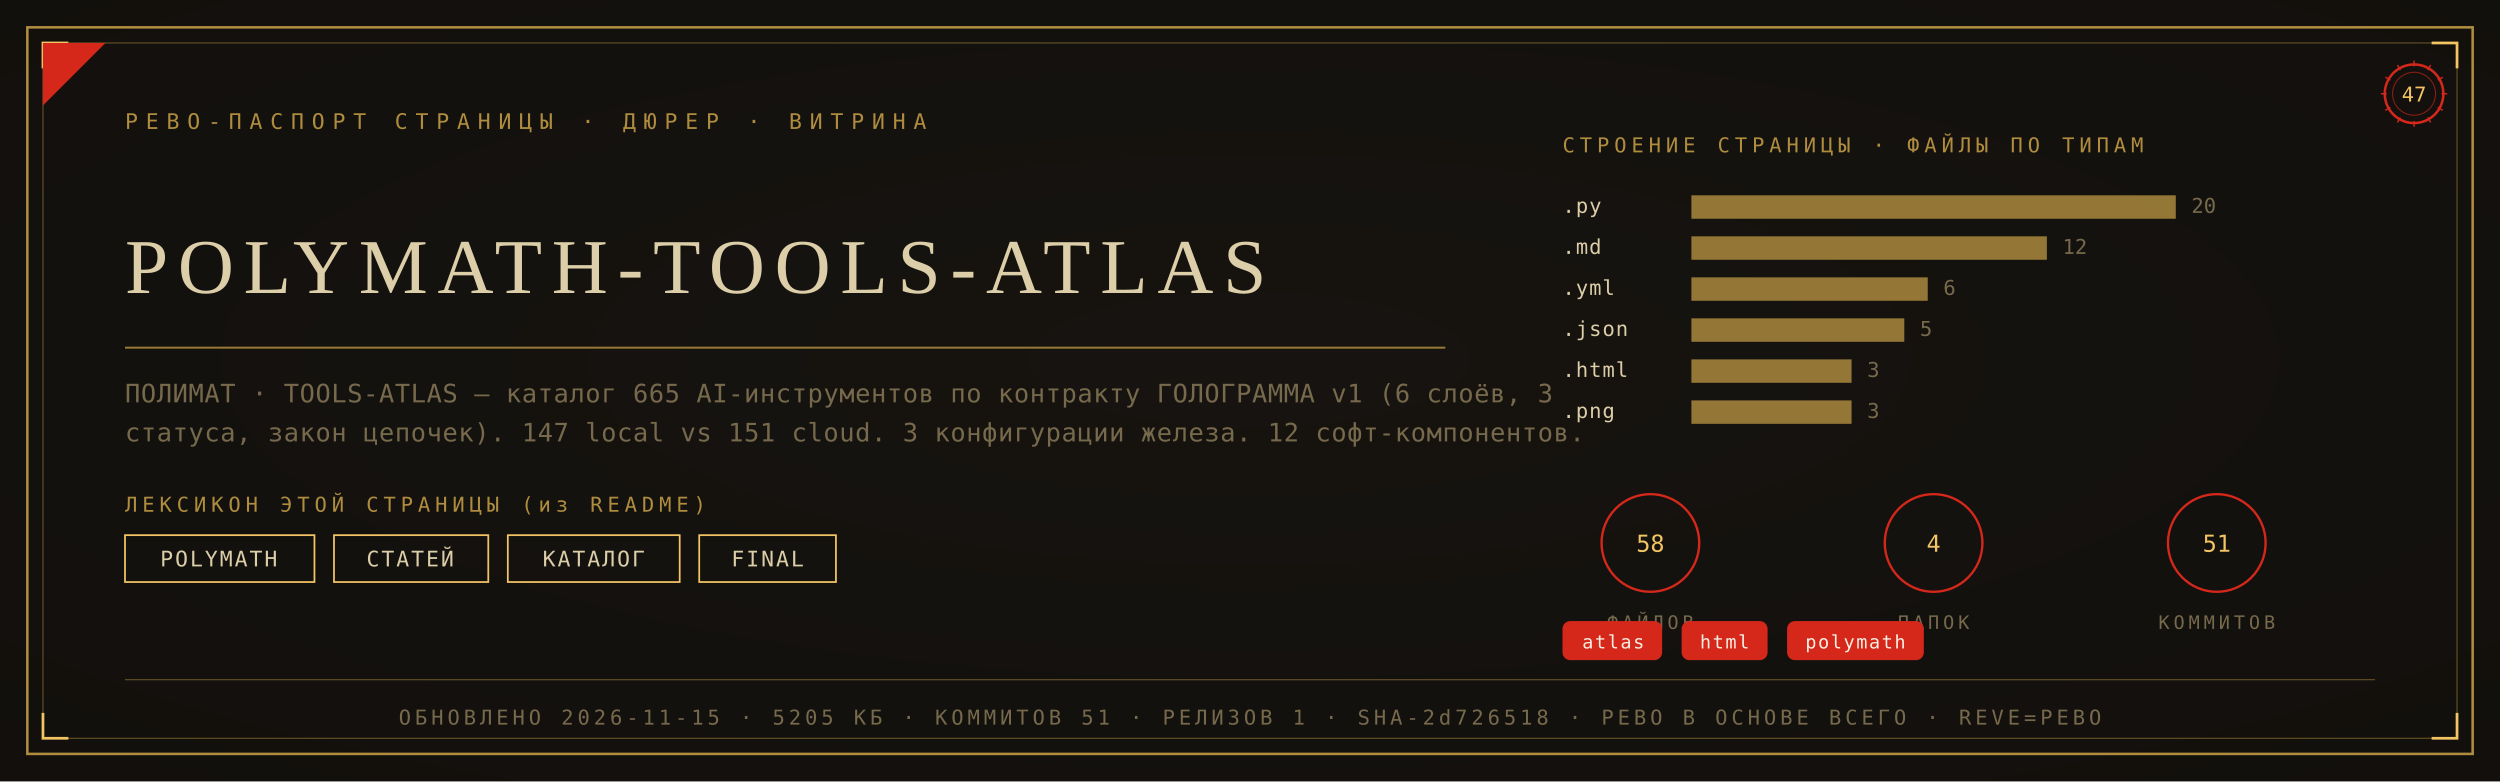
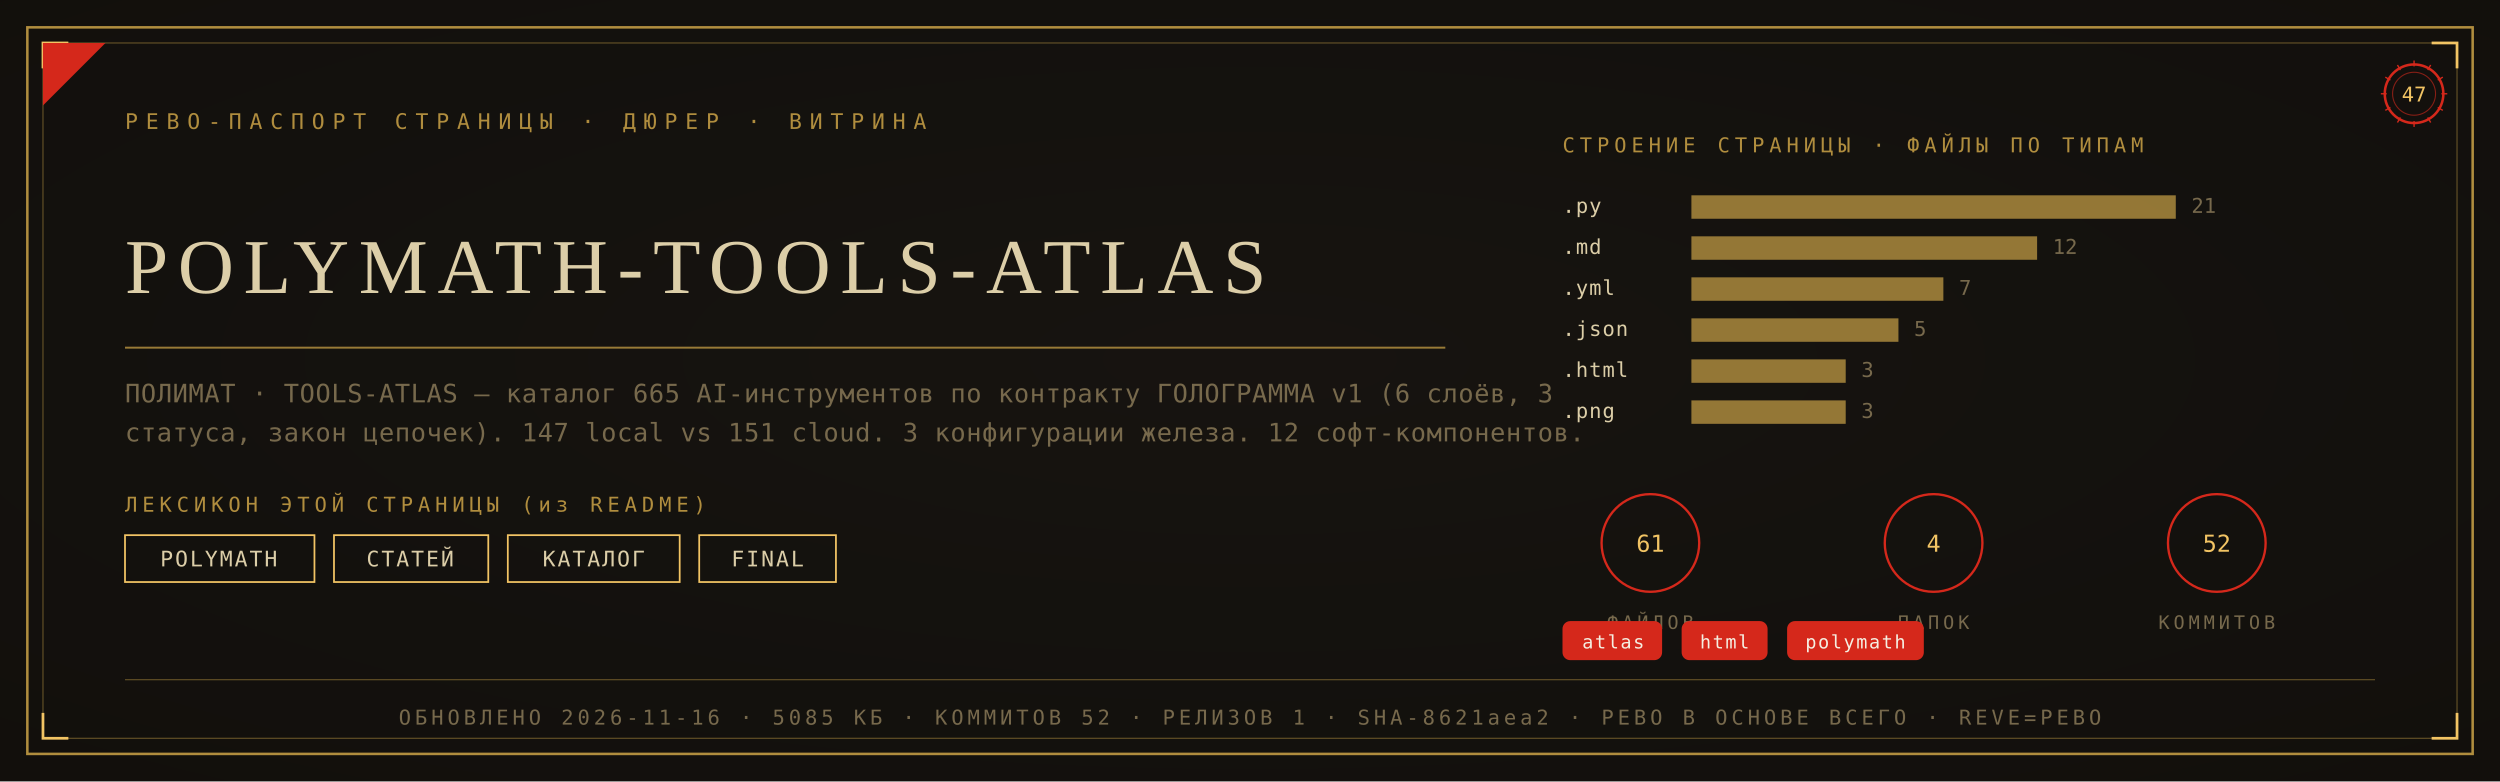
<svg xmlns="http://www.w3.org/2000/svg" viewBox="0 0 1280 400" width="1280" height="400">
  <defs>
    <radialGradient id="rp47" cx="0.5" cy="0.46" r="1.05">
      <stop offset="0" stop-color="#181410" />
      <stop offset="1" stop-color="#0F0D0A" />
    </radialGradient>
  </defs>
  <rect width="1280" height="400" fill="#0F0D0A" />
  <rect width="1280" height="400" fill="url(#rp47)" opacity="0.92" />
  <rect x="14" y="14" width="1252" height="372" fill="none" stroke="#B08D3E" stroke-width="1.3" />
  <rect x="22" y="22" width="1236" height="356" fill="none" stroke="#B08D3E" stroke-width="0.55" opacity="0.55" />
  <path d="M 22 35 L 22 22 L 35 22" fill="none" stroke="#F2C464" stroke-width="1.4" />
  <path d="M 1258 35 L 1258 22 L 1245 22" fill="none" stroke="#F2C464" stroke-width="1.4" />
  <path d="M 22 365 L 22 378 L 35 378" fill="none" stroke="#F2C464" stroke-width="1.4" />
  <path d="M 1258 365 L 1258 378 L 1245 378" fill="none" stroke="#F2C464" stroke-width="1.4" />
  <path d="M 22 54 L 22 22 L 54 22 Z" fill="#D5281B" />
  <text x="64" y="66" font-family="'Cascadia Mono', ui-monospace, Consolas, monospace" font-size="11" fill="#B08D3E" letter-spacing="4">РЕВО-ПАСПОРТ СТРАНИЦЫ · ДЮРЕР · ВИТРИНА</text>
  <g transform="translate(1236,48)">
    <circle r="15" fill="none" stroke="#D5281B" stroke-width="1.3" />
    <circle r="11" fill="none" stroke="#D5281B" stroke-width="0.55" opacity="0.6" />
    <text y="4" text-anchor="middle" font-family="'Cascadia Mono', ui-monospace, Consolas, monospace" font-size="10.5" fill="#F2C464">47</text>
    <g stroke="#D5281B" stroke-width="0.7">
      <line x1="0" y1="-17" x2="0" y2="-14" transform="rotate(0)" />
      <line x1="0" y1="-17" x2="0" y2="-14" transform="rotate(30)" />
      <line x1="0" y1="-17" x2="0" y2="-14" transform="rotate(60)" />
      <line x1="0" y1="-17" x2="0" y2="-14" transform="rotate(90)" />
      <line x1="0" y1="-17" x2="0" y2="-14" transform="rotate(120)" />
      <line x1="0" y1="-17" x2="0" y2="-14" transform="rotate(150)" />
      <line x1="0" y1="-17" x2="0" y2="-14" transform="rotate(180)" />
      <line x1="0" y1="-17" x2="0" y2="-14" transform="rotate(210)" />
      <line x1="0" y1="-17" x2="0" y2="-14" transform="rotate(240)" />
      <line x1="0" y1="-17" x2="0" y2="-14" transform="rotate(270)" />
      <line x1="0" y1="-17" x2="0" y2="-14" transform="rotate(300)" />
      <line x1="0" y1="-17" x2="0" y2="-14" transform="rotate(330)" />
    </g>
  </g>
  <text x="64" y="150" font-family="Georgia, 'Times New Roman', serif" font-size="39.7" fill="#DCCEA8" letter-spacing="5">POLYMATH-TOOLS-ATLAS</text>
  <line x1="64" y1="178" x2="740" y2="178" stroke="#B08D3E" stroke-width="1" opacity="0.85" />
  <text x="64" y="206" font-family="'Cascadia Mono', ui-monospace, Consolas, monospace" font-size="13" fill="#77694C" letter-spacing="0.3">ПОЛИМАТ · TOOLS-ATLAS — каталог 665 AI-инструментов по контракту ГОЛОГРАММА v1 (6 слоёв, 3</text>
  <text x="64" y="226" font-family="'Cascadia Mono', ui-monospace, Consolas, monospace" font-size="13" fill="#77694C" letter-spacing="0.3">статуса, закон цепочек). 147 local vs 151 cloud. 3 конфигурации железа. 12 софт-компонентов.</text>
  <text x="64" y="262" font-family="'Cascadia Mono', ui-monospace, Consolas, monospace" font-size="10.5" fill="#B08D3E" letter-spacing="2.5">ЛЕКСИКОН ЭТОЙ СТРАНИЦЫ (из README)</text>
  <rect x="64" y="274" width="97" height="24" fill="none" stroke="#F2C464" stroke-width="0.9" />
  <text x="112" y="290" text-anchor="middle" font-family="'Cascadia Mono', ui-monospace, Consolas, monospace" font-size="11" fill="#DCCEA8" letter-spacing="1">POLYMATH</text>
  <rect x="171" y="274" width="79" height="24" fill="none" stroke="#F2C464" stroke-width="0.9" />
  <text x="210" y="290" text-anchor="middle" font-family="'Cascadia Mono', ui-monospace, Consolas, monospace" font-size="11" fill="#DCCEA8" letter-spacing="1">СТАТЕЙ</text>
  <rect x="260" y="274" width="88" height="24" fill="none" stroke="#F2C464" stroke-width="0.9" />
  <text x="304" y="290" text-anchor="middle" font-family="'Cascadia Mono', ui-monospace, Consolas, monospace" font-size="11" fill="#DCCEA8" letter-spacing="1">КАТАЛОГ</text>
  <rect x="358" y="274" width="70" height="24" fill="none" stroke="#F2C464" stroke-width="0.9" />
  <text x="393" y="290" text-anchor="middle" font-family="'Cascadia Mono', ui-monospace, Consolas, monospace" font-size="11" fill="#DCCEA8" letter-spacing="1">FINAL</text>
  <text x="800" y="78" font-family="'Cascadia Mono', ui-monospace, Consolas, monospace" font-size="10.5" fill="#B08D3E" letter-spacing="2.5">СТРОЕНИЕ СТРАНИЦЫ · ФАЙЛЫ ПО ТИПАМ</text>
  <text x="800" y="109" font-family="'Cascadia Mono', ui-monospace, Consolas, monospace" font-size="10.5" fill="#DCCEA8" letter-spacing="0.5">.py</text>
  <rect x="866" y="100" width="248" height="12" fill="#B08D3E" opacity="0.82" />
-   <text x="1122" y="109" font-family="'Cascadia Mono', ui-monospace, Consolas, monospace" font-size="10.5" fill="#77694C">20</text>
+   <text x="1122" y="109" font-family="'Cascadia Mono', ui-monospace, Consolas, monospace" font-size="10.5" fill="#77694C">21</text>
  <text x="800" y="130" font-family="'Cascadia Mono', ui-monospace, Consolas, monospace" font-size="10.5" fill="#DCCEA8" letter-spacing="0.5">.md</text>
-   <rect x="866" y="121" width="182" height="12" fill="#B08D3E" opacity="0.82" />
-   <text x="1056" y="130" font-family="'Cascadia Mono', ui-monospace, Consolas, monospace" font-size="10.5" fill="#77694C">12</text>
+   <rect x="866" y="121" width="177" height="12" fill="#B08D3E" opacity="0.82" />
+   <text x="1051" y="130" font-family="'Cascadia Mono', ui-monospace, Consolas, monospace" font-size="10.5" fill="#77694C">12</text>
  <text x="800" y="151" font-family="'Cascadia Mono', ui-monospace, Consolas, monospace" font-size="10.5" fill="#DCCEA8" letter-spacing="0.5">.yml</text>
-   <rect x="866" y="142" width="121" height="12" fill="#B08D3E" opacity="0.82" />
-   <text x="995" y="151" font-family="'Cascadia Mono', ui-monospace, Consolas, monospace" font-size="10.5" fill="#77694C">6</text>
+   <rect x="866" y="142" width="129" height="12" fill="#B08D3E" opacity="0.82" />
+   <text x="1003" y="151" font-family="'Cascadia Mono', ui-monospace, Consolas, monospace" font-size="10.5" fill="#77694C">7</text>
  <text x="800" y="172" font-family="'Cascadia Mono', ui-monospace, Consolas, monospace" font-size="10.5" fill="#DCCEA8" letter-spacing="0.5">.json</text>
-   <rect x="866" y="163" width="109" height="12" fill="#B08D3E" opacity="0.82" />
-   <text x="983" y="172" font-family="'Cascadia Mono', ui-monospace, Consolas, monospace" font-size="10.5" fill="#77694C">5</text>
+   <rect x="866" y="163" width="106" height="12" fill="#B08D3E" opacity="0.82" />
+   <text x="980" y="172" font-family="'Cascadia Mono', ui-monospace, Consolas, monospace" font-size="10.5" fill="#77694C">5</text>
  <text x="800" y="193" font-family="'Cascadia Mono', ui-monospace, Consolas, monospace" font-size="10.5" fill="#DCCEA8" letter-spacing="0.5">.html</text>
-   <rect x="866" y="184" width="82" height="12" fill="#B08D3E" opacity="0.82" />
-   <text x="956" y="193" font-family="'Cascadia Mono', ui-monospace, Consolas, monospace" font-size="10.5" fill="#77694C">3</text>
+   <rect x="866" y="184" width="79" height="12" fill="#B08D3E" opacity="0.82" />
+   <text x="953" y="193" font-family="'Cascadia Mono', ui-monospace, Consolas, monospace" font-size="10.5" fill="#77694C">3</text>
  <text x="800" y="214" font-family="'Cascadia Mono', ui-monospace, Consolas, monospace" font-size="10.5" fill="#DCCEA8" letter-spacing="0.5">.png</text>
-   <rect x="866" y="205" width="82" height="12" fill="#B08D3E" opacity="0.82" />
-   <text x="956" y="214" font-family="'Cascadia Mono', ui-monospace, Consolas, monospace" font-size="10.5" fill="#77694C">3</text>
+   <rect x="866" y="205" width="79" height="12" fill="#B08D3E" opacity="0.82" />
+   <text x="953" y="214" font-family="'Cascadia Mono', ui-monospace, Consolas, monospace" font-size="10.5" fill="#77694C">3</text>
  <g transform="translate(845,278)">
    <circle r="25" fill="none" stroke="#D5281B" stroke-width="1.2" />
-     <text y="4.5" text-anchor="middle" font-family="'Cascadia Mono', ui-monospace, Consolas, monospace" font-size="12" fill="#F2C464">58</text>
+     <text y="4.5" text-anchor="middle" font-family="'Cascadia Mono', ui-monospace, Consolas, monospace" font-size="12" fill="#F2C464">61</text>
    <text y="44" text-anchor="middle" font-family="'Cascadia Mono', ui-monospace, Consolas, monospace" font-size="9.5" fill="#77694C" letter-spacing="2">ФАЙЛОВ</text>
  </g>
  <g transform="translate(990,278)">
    <circle r="25" fill="none" stroke="#D5281B" stroke-width="1.2" />
    <text y="4.5" text-anchor="middle" font-family="'Cascadia Mono', ui-monospace, Consolas, monospace" font-size="12" fill="#F2C464">4</text>
    <text y="44" text-anchor="middle" font-family="'Cascadia Mono', ui-monospace, Consolas, monospace" font-size="9.5" fill="#77694C" letter-spacing="2">ПАПОК</text>
  </g>
  <g transform="translate(1135,278)">
    <circle r="25" fill="none" stroke="#D5281B" stroke-width="1.2" />
-     <text y="4.5" text-anchor="middle" font-family="'Cascadia Mono', ui-monospace, Consolas, monospace" font-size="12" fill="#F2C464">51</text>
+     <text y="4.5" text-anchor="middle" font-family="'Cascadia Mono', ui-monospace, Consolas, monospace" font-size="12" fill="#F2C464">52</text>
    <text y="44" text-anchor="middle" font-family="'Cascadia Mono', ui-monospace, Consolas, monospace" font-size="9.5" fill="#77694C" letter-spacing="2">КОММИТОВ</text>
  </g>
  <rect x="800" y="318" rx="4" width="51" height="20" fill="#D5281B" />
  <text x="826" y="332" text-anchor="middle" font-family="'Cascadia Mono', ui-monospace, Consolas, monospace" font-size="9.5" fill="#F5EFE2" letter-spacing="0.8">atlas</text>
  <rect x="861" y="318" rx="4" width="44" height="20" fill="#D5281B" />
  <text x="883" y="332" text-anchor="middle" font-family="'Cascadia Mono', ui-monospace, Consolas, monospace" font-size="9.5" fill="#F5EFE2" letter-spacing="0.8">html</text>
  <rect x="915" y="318" rx="4" width="70" height="20" fill="#D5281B" />
  <text x="950" y="332" text-anchor="middle" font-family="'Cascadia Mono', ui-monospace, Consolas, monospace" font-size="9.5" fill="#F5EFE2" letter-spacing="0.8">polymath</text>
  <line x1="64" y1="348" x2="1216" y2="348" stroke="#B08D3E" stroke-width="0.6" opacity="0.5" />
-   <text x="640" y="371" text-anchor="middle" font-family="'Cascadia Mono', ui-monospace, Consolas, monospace" font-size="10.5" fill="#77694C" letter-spacing="2">ОБНОВЛЕНО 2026-11-15 · 5205 КБ · КОММИТОВ 51 · РЕЛИЗОВ 1 · SHA-2d726518 · РЕВО В ОСНОВЕ ВСЕГО · REVE=РЕВО</text>
+   <text x="640" y="371" text-anchor="middle" font-family="'Cascadia Mono', ui-monospace, Consolas, monospace" font-size="10.5" fill="#77694C" letter-spacing="2">ОБНОВЛЕНО 2026-11-16 · 5085 КБ · КОММИТОВ 52 · РЕЛИЗОВ 1 · SHA-8621aea2 · РЕВО В ОСНОВЕ ВСЕГО · REVE=РЕВО</text>
</svg>
